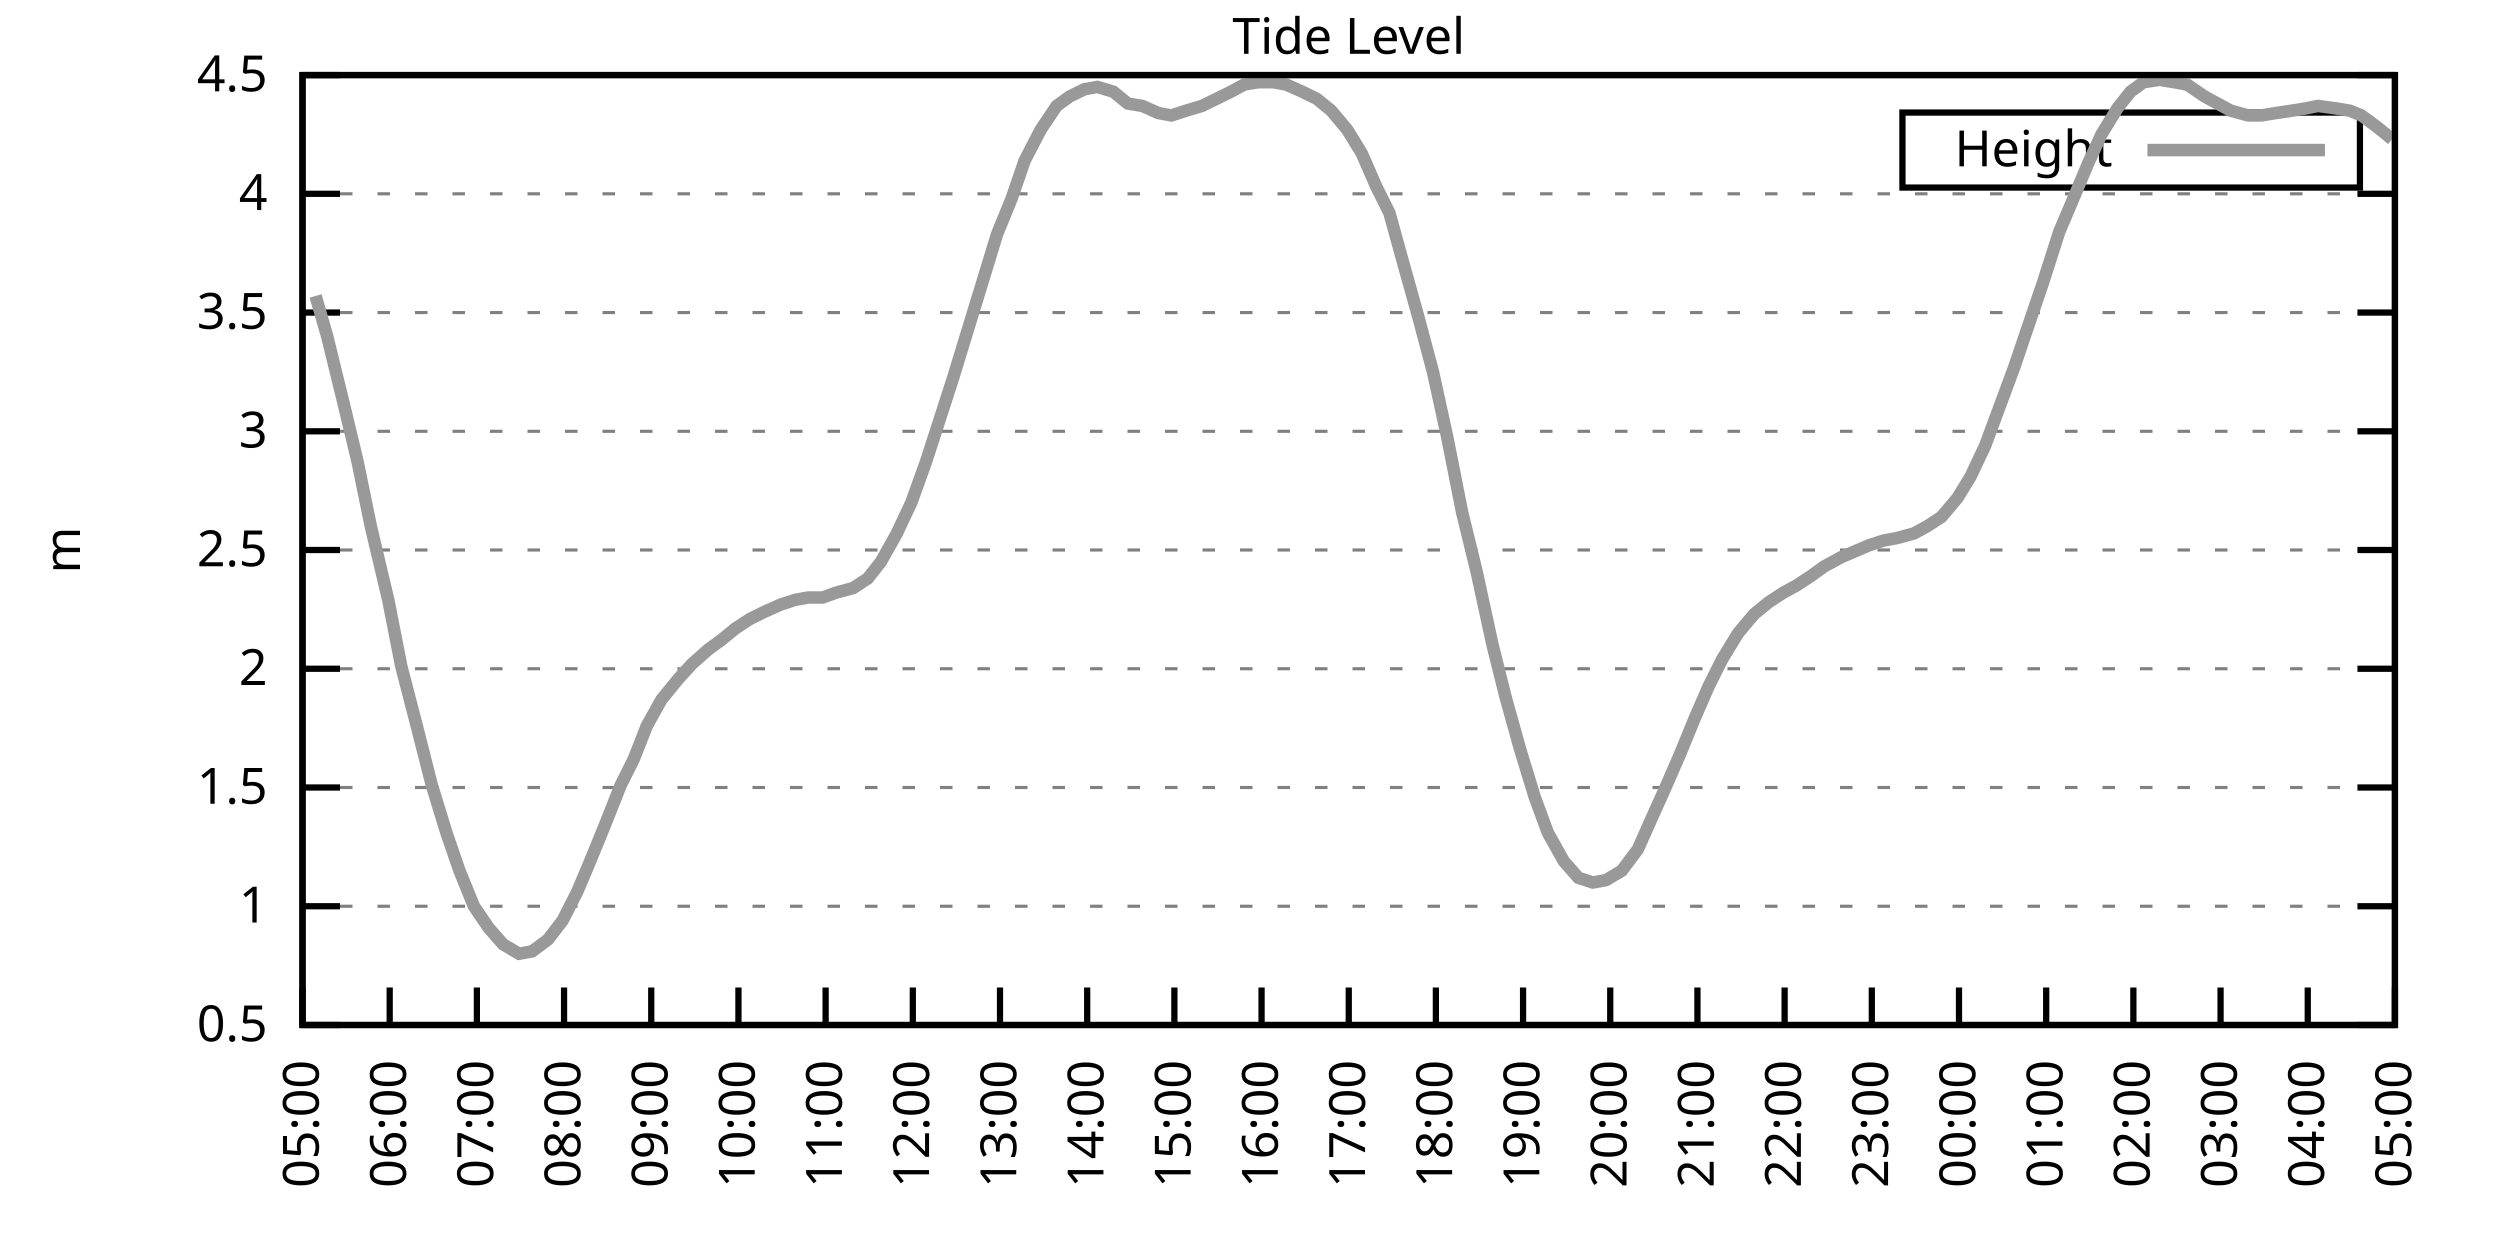
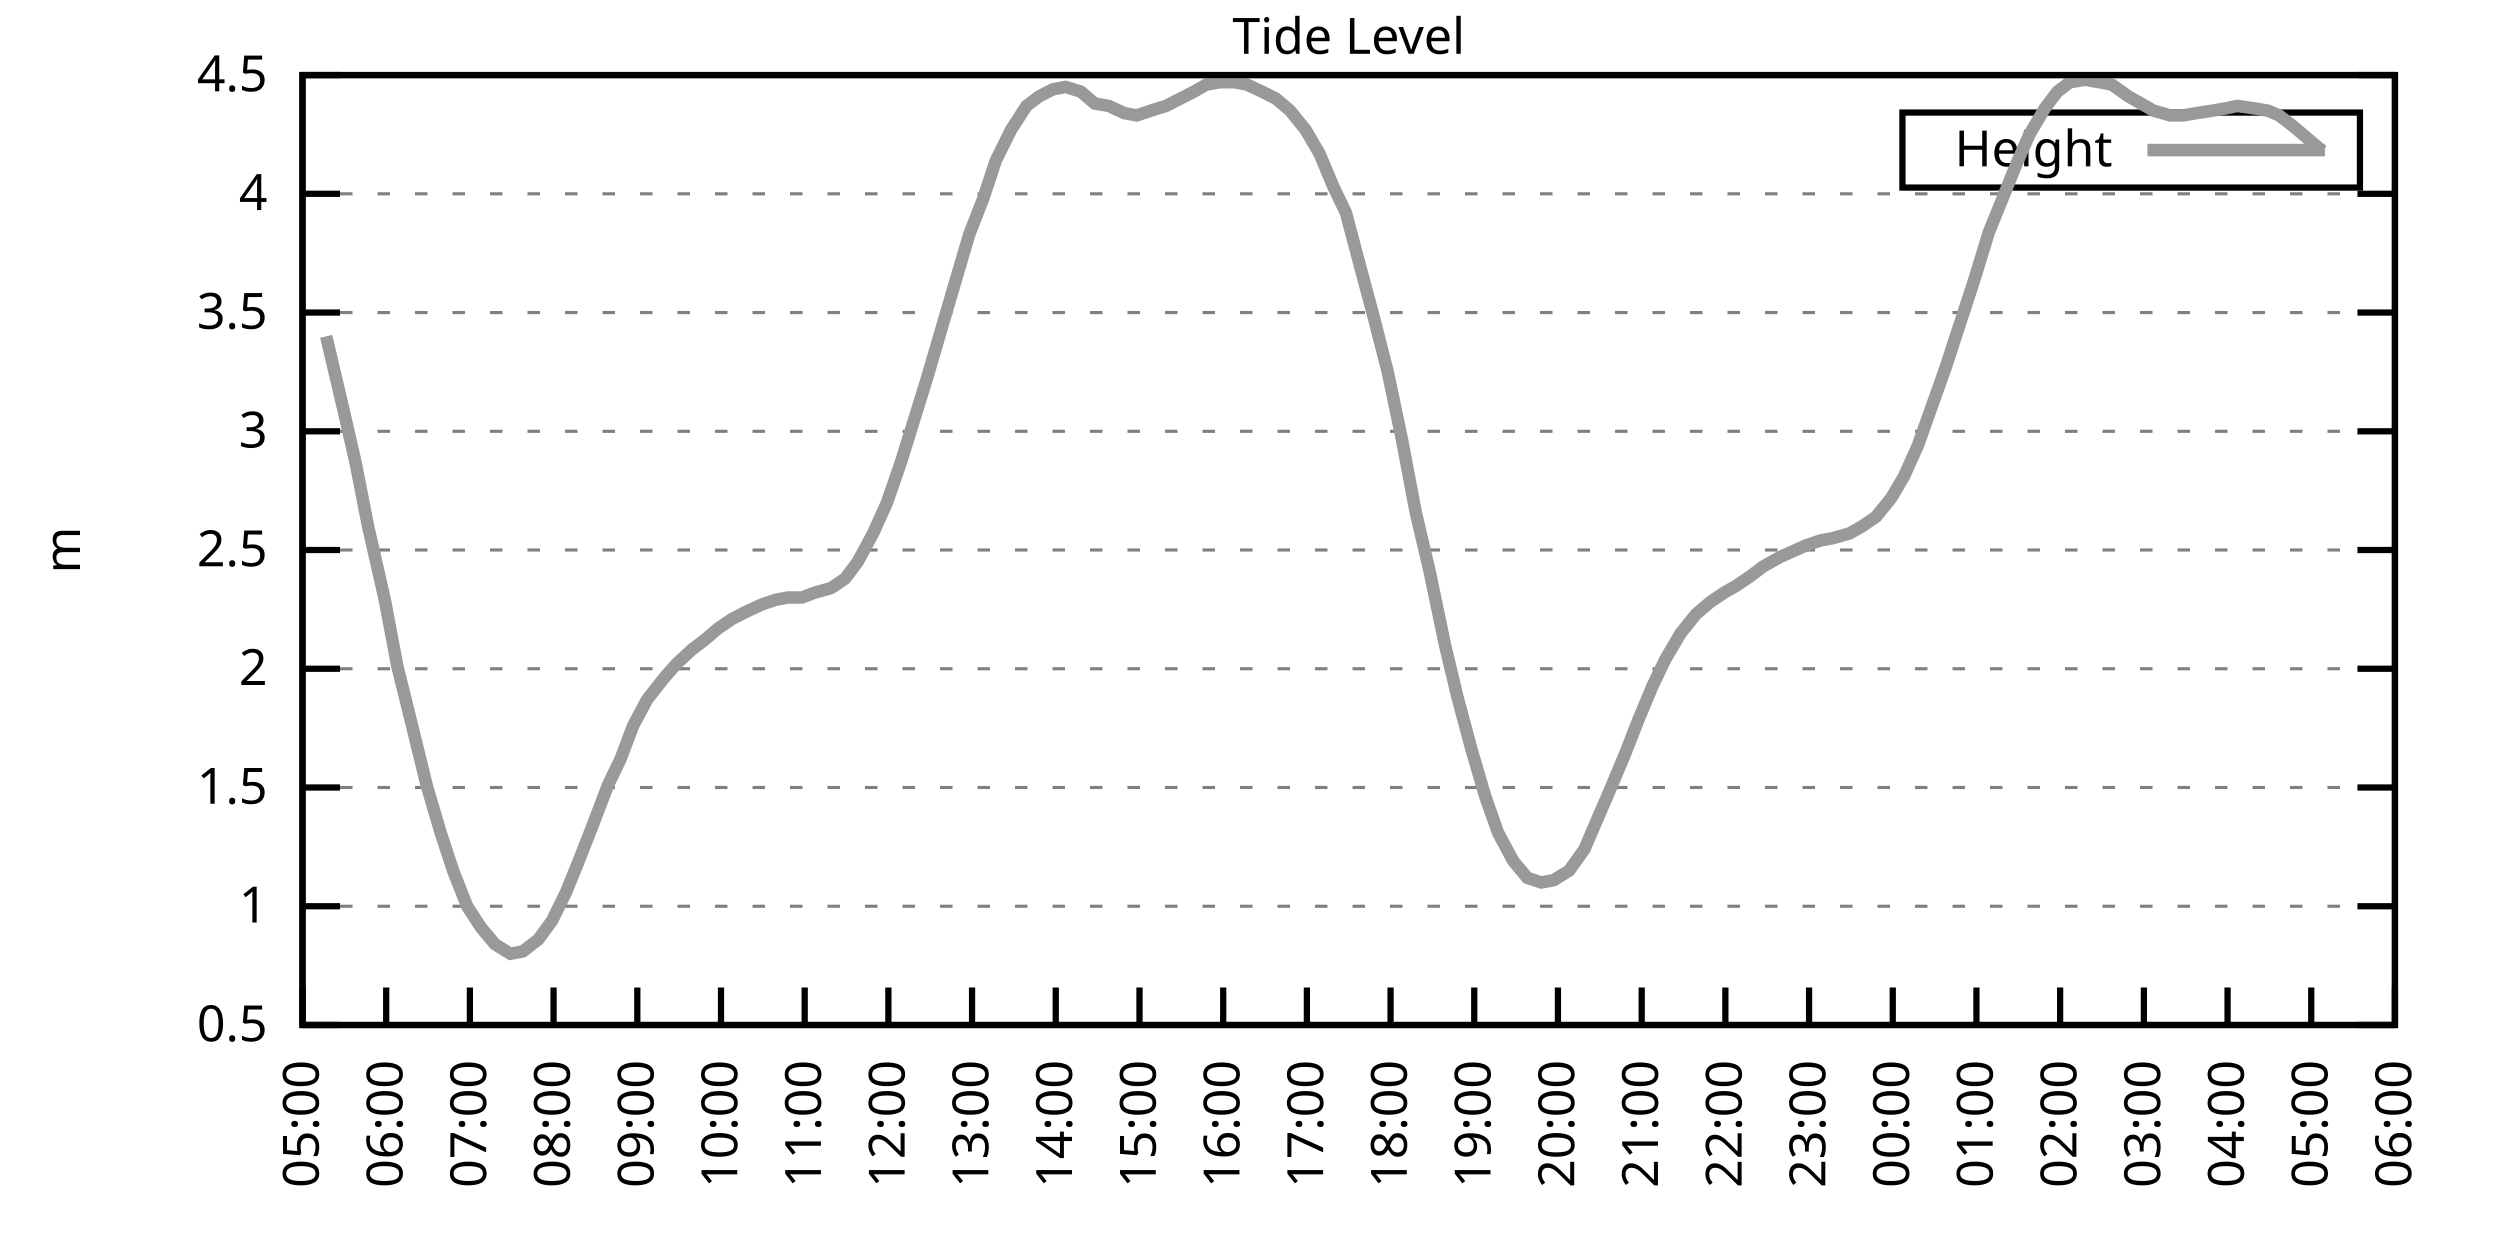
<svg xmlns="http://www.w3.org/2000/svg" xmlns:xlink="http://www.w3.org/1999/xlink" width="400" height="200" viewBox="0 0 400 200">
  <g id="gnuplot_canvas">
    <rect x="0" y="0" width="400" height="200" fill="none" />
    <defs>
      <circle id="gpDot" r="0.5" stroke-width="0.5" stroke="currentColor" />
      <path id="gpPt0" stroke-width="0.333" stroke="currentColor" d="M-1,0 h2 M0,-1 v2" />
      <path id="gpPt1" stroke-width="0.333" stroke="currentColor" d="M-1,-1 L1,1 M1,-1 L-1,1" />
      <path id="gpPt2" stroke-width="0.333" stroke="currentColor" d="M-1,0 L1,0 M0,-1 L0,1 M-1,-1 L1,1 M-1,1 L1,-1" />
      <rect id="gpPt3" stroke-width="0.333" stroke="currentColor" x="-1" y="-1" width="2" height="2" />
      <rect id="gpPt4" stroke-width="0.333" stroke="currentColor" fill="currentColor" x="-1" y="-1" width="2" height="2" />
      <circle id="gpPt5" stroke-width="0.333" stroke="currentColor" cx="0" cy="0" r="1" />
      <use xlink:href="#gpPt5" id="gpPt6" fill="currentColor" stroke="none" />
      <path id="gpPt7" stroke-width="0.333" stroke="currentColor" d="M0,-1.33 L-1.33,0.67 L1.33,0.67 z" />
      <use xlink:href="#gpPt7" id="gpPt8" fill="currentColor" stroke="none" />
      <use xlink:href="#gpPt7" id="gpPt9" stroke="currentColor" transform="rotate(180)" />
      <use xlink:href="#gpPt9" id="gpPt10" fill="currentColor" stroke="none" />
      <use xlink:href="#gpPt3" id="gpPt11" stroke="currentColor" transform="rotate(45)" />
      <use xlink:href="#gpPt11" id="gpPt12" fill="currentColor" stroke="none" />
      <path id="gpPt13" stroke-width="0.333" stroke="currentColor" d="M0,1.330 L1.265,0.411 L0.782,-1.067 L-0.782,-1.076 L-1.265,0.411 z" />
      <use xlink:href="#gpPt13" id="gpPt14" fill="currentColor" stroke="none" />
      <filter id="textbox" filterUnits="objectBoundingBox" x="0" y="0" height="1" width="1">
        <feFlood flood-color="white" flood-opacity="1" result="bgnd" />
        <feComposite in="SourceGraphic" in2="bgnd" operator="atop" />
      </filter>
      <filter id="greybox" filterUnits="objectBoundingBox" x="0" y="0" height="1" width="1">
        <feFlood flood-color="lightgrey" flood-opacity="1" result="grey" />
        <feComposite in="SourceGraphic" in2="grey" operator="atop" />
      </filter>
    </defs>
    <g fill="none" color="white" stroke="currentColor" stroke-width="1.00" stroke-linecap="butt" stroke-linejoin="miter">
</g>
    <g fill="none" color="black" stroke="currentColor" stroke-width="1.00" stroke-linecap="butt" stroke-linejoin="miter">
      <g stroke="none" shape-rendering="crispEdges">
        <polygon fill="rgb(255, 255, 255)" points="48.40,164.00 383.18,164.00 383.18,12.02 48.40,12.02 " />
      </g>
    </g>
    <g fill="none" color="black" stroke="currentColor" stroke-width="1.00" stroke-linecap="butt" stroke-linejoin="miter">
</g>
    <g fill="none" color="black" stroke="black" stroke-width="0.50" stroke-linecap="butt" stroke-linejoin="miter">
</g>
    <g fill="none" color="gray" stroke="currentColor" stroke-width="0.50" stroke-linecap="butt" stroke-linejoin="miter">
      <path stroke="gray" stroke-dasharray="2,4" class="gridline" d="M48.40,164.00 L383.19,164.00  " />
    </g>
    <g fill="none" color="gray" stroke="gray" stroke-width="1.00" stroke-linecap="butt" stroke-linejoin="miter">
</g>
    <g fill="none" color="black" stroke="currentColor" stroke-width="1.00" stroke-linecap="butt" stroke-linejoin="miter">
      <path stroke="black" d="M48.40,164.00 L54.40,164.00 M383.19,164.00 L377.19,164.00  " />
      <g transform="translate(42.80,166.60)" stroke="none" fill="black" font-family="Sans" font-size="8.00" text-anchor="end">
        <text>
          <tspan font-family="Sans"> 0.5</tspan>
        </text>
      </g>
    </g>
    <g fill="none" color="black" stroke="currentColor" stroke-width="1.00" stroke-linecap="butt" stroke-linejoin="miter">
</g>
    <g fill="none" color="black" stroke="black" stroke-width="0.50" stroke-linecap="butt" stroke-linejoin="miter">
</g>
    <g fill="none" color="gray" stroke="currentColor" stroke-width="0.50" stroke-linecap="butt" stroke-linejoin="miter">
      <path stroke="gray" stroke-dasharray="2,4" class="gridline" d="M48.40,145.00 L383.19,145.00  " />
    </g>
    <g fill="none" color="gray" stroke="gray" stroke-width="1.00" stroke-linecap="butt" stroke-linejoin="miter">
</g>
    <g fill="none" color="black" stroke="currentColor" stroke-width="1.00" stroke-linecap="butt" stroke-linejoin="miter">
      <path stroke="black" d="M48.40,145.00 L54.40,145.00 M383.19,145.00 L377.19,145.00  " />
      <g transform="translate(42.80,147.60)" stroke="none" fill="black" font-family="Sans" font-size="8.00" text-anchor="end">
        <text>
          <tspan font-family="Sans"> 1</tspan>
        </text>
      </g>
    </g>
    <g fill="none" color="black" stroke="currentColor" stroke-width="1.00" stroke-linecap="butt" stroke-linejoin="miter">
</g>
    <g fill="none" color="black" stroke="black" stroke-width="0.50" stroke-linecap="butt" stroke-linejoin="miter">
</g>
    <g fill="none" color="gray" stroke="currentColor" stroke-width="0.50" stroke-linecap="butt" stroke-linejoin="miter">
      <path stroke="gray" stroke-dasharray="2,4" class="gridline" d="M48.40,126.00 L383.19,126.00  " />
    </g>
    <g fill="none" color="gray" stroke="gray" stroke-width="1.00" stroke-linecap="butt" stroke-linejoin="miter">
</g>
    <g fill="none" color="black" stroke="currentColor" stroke-width="1.00" stroke-linecap="butt" stroke-linejoin="miter">
      <path stroke="black" d="M48.40,126.00 L54.40,126.00 M383.19,126.00 L377.19,126.00  " />
      <g transform="translate(42.80,128.60)" stroke="none" fill="black" font-family="Sans" font-size="8.00" text-anchor="end">
        <text>
          <tspan font-family="Sans"> 1.5</tspan>
        </text>
      </g>
    </g>
    <g fill="none" color="black" stroke="currentColor" stroke-width="1.00" stroke-linecap="butt" stroke-linejoin="miter">
</g>
    <g fill="none" color="black" stroke="black" stroke-width="0.50" stroke-linecap="butt" stroke-linejoin="miter">
</g>
    <g fill="none" color="gray" stroke="currentColor" stroke-width="0.50" stroke-linecap="butt" stroke-linejoin="miter">
      <path stroke="gray" stroke-dasharray="2,4" class="gridline" d="M48.40,107.00 L383.19,107.00  " />
    </g>
    <g fill="none" color="gray" stroke="gray" stroke-width="1.00" stroke-linecap="butt" stroke-linejoin="miter">
</g>
    <g fill="none" color="black" stroke="currentColor" stroke-width="1.00" stroke-linecap="butt" stroke-linejoin="miter">
      <path stroke="black" d="M48.40,107.00 L54.40,107.00 M383.19,107.00 L377.19,107.00  " />
      <g transform="translate(42.80,109.60)" stroke="none" fill="black" font-family="Sans" font-size="8.00" text-anchor="end">
        <text>
          <tspan font-family="Sans"> 2</tspan>
        </text>
      </g>
    </g>
    <g fill="none" color="black" stroke="currentColor" stroke-width="1.00" stroke-linecap="butt" stroke-linejoin="miter">
</g>
    <g fill="none" color="black" stroke="black" stroke-width="0.50" stroke-linecap="butt" stroke-linejoin="miter">
</g>
    <g fill="none" color="gray" stroke="currentColor" stroke-width="0.50" stroke-linecap="butt" stroke-linejoin="miter">
      <path stroke="gray" stroke-dasharray="2,4" class="gridline" d="M48.40,88.00 L383.19,88.00  " />
    </g>
    <g fill="none" color="gray" stroke="gray" stroke-width="1.00" stroke-linecap="butt" stroke-linejoin="miter">
</g>
    <g fill="none" color="black" stroke="currentColor" stroke-width="1.00" stroke-linecap="butt" stroke-linejoin="miter">
      <path stroke="black" d="M48.40,88.00 L54.40,88.00 M383.19,88.00 L377.19,88.00  " />
      <g transform="translate(42.80,90.60)" stroke="none" fill="black" font-family="Sans" font-size="8.00" text-anchor="end">
        <text>
          <tspan font-family="Sans"> 2.5</tspan>
        </text>
      </g>
    </g>
    <g fill="none" color="black" stroke="currentColor" stroke-width="1.00" stroke-linecap="butt" stroke-linejoin="miter">
</g>
    <g fill="none" color="black" stroke="black" stroke-width="0.50" stroke-linecap="butt" stroke-linejoin="miter">
</g>
    <g fill="none" color="gray" stroke="currentColor" stroke-width="0.50" stroke-linecap="butt" stroke-linejoin="miter">
      <path stroke="gray" stroke-dasharray="2,4" class="gridline" d="M48.40,69.01 L383.19,69.01  " />
    </g>
    <g fill="none" color="gray" stroke="gray" stroke-width="1.00" stroke-linecap="butt" stroke-linejoin="miter">
</g>
    <g fill="none" color="black" stroke="currentColor" stroke-width="1.00" stroke-linecap="butt" stroke-linejoin="miter">
      <path stroke="black" d="M48.40,69.01 L54.40,69.01 M383.19,69.01 L377.19,69.01  " />
      <g transform="translate(42.80,71.61)" stroke="none" fill="black" font-family="Sans" font-size="8.00" text-anchor="end">
        <text>
          <tspan font-family="Sans"> 3</tspan>
        </text>
      </g>
    </g>
    <g fill="none" color="black" stroke="currentColor" stroke-width="1.00" stroke-linecap="butt" stroke-linejoin="miter">
</g>
    <g fill="none" color="black" stroke="black" stroke-width="0.50" stroke-linecap="butt" stroke-linejoin="miter">
</g>
    <g fill="none" color="gray" stroke="currentColor" stroke-width="0.50" stroke-linecap="butt" stroke-linejoin="miter">
      <path stroke="gray" stroke-dasharray="2,4" class="gridline" d="M48.40,50.01 L383.19,50.01  " />
    </g>
    <g fill="none" color="gray" stroke="gray" stroke-width="1.00" stroke-linecap="butt" stroke-linejoin="miter">
</g>
    <g fill="none" color="black" stroke="currentColor" stroke-width="1.00" stroke-linecap="butt" stroke-linejoin="miter">
      <path stroke="black" d="M48.40,50.01 L54.40,50.01 M383.19,50.01 L377.19,50.01  " />
      <g transform="translate(42.80,52.61)" stroke="none" fill="black" font-family="Sans" font-size="8.00" text-anchor="end">
        <text>
          <tspan font-family="Sans"> 3.5</tspan>
        </text>
      </g>
    </g>
    <g fill="none" color="black" stroke="currentColor" stroke-width="1.00" stroke-linecap="butt" stroke-linejoin="miter">
</g>
    <g fill="none" color="black" stroke="black" stroke-width="0.50" stroke-linecap="butt" stroke-linejoin="miter">
</g>
    <g fill="none" color="gray" stroke="currentColor" stroke-width="0.50" stroke-linecap="butt" stroke-linejoin="miter">
      <path stroke="gray" stroke-dasharray="2,4" class="gridline" d="M48.40,31.01 L383.19,31.01  " />
    </g>
    <g fill="none" color="gray" stroke="gray" stroke-width="1.00" stroke-linecap="butt" stroke-linejoin="miter">
</g>
    <g fill="none" color="black" stroke="currentColor" stroke-width="1.00" stroke-linecap="butt" stroke-linejoin="miter">
      <path stroke="black" d="M48.40,31.01 L54.40,31.01 M383.19,31.01 L377.19,31.01  " />
      <g transform="translate(42.80,33.61)" stroke="none" fill="black" font-family="Sans" font-size="8.00" text-anchor="end">
        <text>
          <tspan font-family="Sans"> 4</tspan>
        </text>
      </g>
    </g>
    <g fill="none" color="black" stroke="currentColor" stroke-width="1.00" stroke-linecap="butt" stroke-linejoin="miter">
</g>
    <g fill="none" color="black" stroke="black" stroke-width="0.50" stroke-linecap="butt" stroke-linejoin="miter">
</g>
    <g fill="none" color="gray" stroke="currentColor" stroke-width="0.50" stroke-linecap="butt" stroke-linejoin="miter">
      <path stroke="gray" stroke-dasharray="2,4" class="gridline" d="M48.40,12.01 L383.19,12.01  " />
    </g>
    <g fill="none" color="gray" stroke="gray" stroke-width="1.00" stroke-linecap="butt" stroke-linejoin="miter">
</g>
    <g fill="none" color="black" stroke="currentColor" stroke-width="1.00" stroke-linecap="butt" stroke-linejoin="miter">
      <path stroke="black" d="M48.40,12.01 L54.40,12.01 M383.19,12.01 L377.19,12.01  " />
      <g transform="translate(42.80,14.61)" stroke="none" fill="black" font-family="Sans" font-size="8.00" text-anchor="end">
        <text>
          <tspan font-family="Sans"> 4.5</tspan>
        </text>
      </g>
    </g>
    <g fill="none" color="black" stroke="currentColor" stroke-width="1.00" stroke-linecap="butt" stroke-linejoin="miter">
      <path stroke="black" d="M48.40,164.00 L48.40,158.00  " />
      <g transform="translate(51.00,169.60) rotate(270.00)" stroke="none" fill="black" font-family="Sans" font-size="8.00" text-anchor="end">
        <text>
          <tspan font-family="Sans">05:00</tspan>
        </text>
      </g>
    </g>
    <g fill="none" color="black" stroke="currentColor" stroke-width="1.00" stroke-linecap="butt" stroke-linejoin="miter">
-       <path stroke="black" d="M62.35,164.00 L62.35,158.00  " />
-       <g transform="translate(64.95,169.60) rotate(270.00)" stroke="none" fill="black" font-family="Sans" font-size="8.00" text-anchor="end">
+       <path stroke="black" d="M61.79,164.00 L61.79,158.00  " />
+       <g transform="translate(64.39,169.60) rotate(270.00)" stroke="none" fill="black" font-family="Sans" font-size="8.00" text-anchor="end">
        <text>
          <tspan font-family="Sans">06:00</tspan>
        </text>
      </g>
    </g>
    <g fill="none" color="black" stroke="currentColor" stroke-width="1.00" stroke-linecap="butt" stroke-linejoin="miter">
-       <path stroke="black" d="M76.30,164.00 L76.30,158.00  " />
-       <g transform="translate(78.90,169.60) rotate(270.00)" stroke="none" fill="black" font-family="Sans" font-size="8.00" text-anchor="end">
+       <path stroke="black" d="M75.18,164.00 L75.18,158.00  " />
+       <g transform="translate(77.78,169.60) rotate(270.00)" stroke="none" fill="black" font-family="Sans" font-size="8.00" text-anchor="end">
        <text>
          <tspan font-family="Sans">07:00</tspan>
        </text>
      </g>
    </g>
    <g fill="none" color="black" stroke="currentColor" stroke-width="1.00" stroke-linecap="butt" stroke-linejoin="miter">
-       <path stroke="black" d="M90.25,164.00 L90.25,158.00  " />
-       <g transform="translate(92.85,169.60) rotate(270.00)" stroke="none" fill="black" font-family="Sans" font-size="8.00" text-anchor="end">
+       <path stroke="black" d="M88.57,164.00 L88.57,158.00  " />
+       <g transform="translate(91.17,169.60) rotate(270.00)" stroke="none" fill="black" font-family="Sans" font-size="8.00" text-anchor="end">
        <text>
          <tspan font-family="Sans">08:00</tspan>
        </text>
      </g>
    </g>
    <g fill="none" color="black" stroke="currentColor" stroke-width="1.00" stroke-linecap="butt" stroke-linejoin="miter">
-       <path stroke="black" d="M104.20,164.00 L104.20,158.00  " />
-       <g transform="translate(106.80,169.60) rotate(270.00)" stroke="none" fill="black" font-family="Sans" font-size="8.00" text-anchor="end">
+       <path stroke="black" d="M101.97,164.00 L101.97,158.00  " />
+       <g transform="translate(104.57,169.60) rotate(270.00)" stroke="none" fill="black" font-family="Sans" font-size="8.00" text-anchor="end">
        <text>
          <tspan font-family="Sans">09:00</tspan>
        </text>
      </g>
    </g>
    <g fill="none" color="black" stroke="currentColor" stroke-width="1.00" stroke-linecap="butt" stroke-linejoin="miter">
-       <path stroke="black" d="M118.15,164.00 L118.15,158.00  " />
-       <g transform="translate(120.75,169.60) rotate(270.00)" stroke="none" fill="black" font-family="Sans" font-size="8.00" text-anchor="end">
+       <path stroke="black" d="M115.36,164.00 L115.36,158.00  " />
+       <g transform="translate(117.96,169.60) rotate(270.00)" stroke="none" fill="black" font-family="Sans" font-size="8.00" text-anchor="end">
        <text>
          <tspan font-family="Sans">10:00</tspan>
        </text>
      </g>
    </g>
    <g fill="none" color="black" stroke="currentColor" stroke-width="1.00" stroke-linecap="butt" stroke-linejoin="miter">
-       <path stroke="black" d="M132.10,164.00 L132.10,158.00  " />
-       <g transform="translate(134.70,169.60) rotate(270.00)" stroke="none" fill="black" font-family="Sans" font-size="8.00" text-anchor="end">
+       <path stroke="black" d="M128.75,164.00 L128.75,158.00  " />
+       <g transform="translate(131.35,169.60) rotate(270.00)" stroke="none" fill="black" font-family="Sans" font-size="8.00" text-anchor="end">
        <text>
          <tspan font-family="Sans">11:00</tspan>
        </text>
      </g>
    </g>
    <g fill="none" color="black" stroke="currentColor" stroke-width="1.00" stroke-linecap="butt" stroke-linejoin="miter">
-       <path stroke="black" d="M146.05,164.00 L146.05,158.00  " />
-       <g transform="translate(148.65,169.60) rotate(270.00)" stroke="none" fill="black" font-family="Sans" font-size="8.00" text-anchor="end">
+       <path stroke="black" d="M142.14,164.00 L142.14,158.00  " />
+       <g transform="translate(144.74,169.60) rotate(270.00)" stroke="none" fill="black" font-family="Sans" font-size="8.00" text-anchor="end">
        <text>
          <tspan font-family="Sans">12:00</tspan>
        </text>
      </g>
    </g>
    <g fill="none" color="black" stroke="currentColor" stroke-width="1.00" stroke-linecap="butt" stroke-linejoin="miter">
-       <path stroke="black" d="M160.00,164.00 L160.00,158.00  " />
-       <g transform="translate(162.60,169.60) rotate(270.00)" stroke="none" fill="black" font-family="Sans" font-size="8.00" text-anchor="end">
+       <path stroke="black" d="M155.53,164.00 L155.53,158.00  " />
+       <g transform="translate(158.13,169.60) rotate(270.00)" stroke="none" fill="black" font-family="Sans" font-size="8.00" text-anchor="end">
        <text>
          <tspan font-family="Sans">13:00</tspan>
        </text>
      </g>
    </g>
    <g fill="none" color="black" stroke="currentColor" stroke-width="1.00" stroke-linecap="butt" stroke-linejoin="miter">
-       <path stroke="black" d="M173.95,164.00 L173.95,158.00  " />
-       <g transform="translate(176.55,169.60) rotate(270.00)" stroke="none" fill="black" font-family="Sans" font-size="8.00" text-anchor="end">
+       <path stroke="black" d="M168.92,164.00 L168.92,158.00  " />
+       <g transform="translate(171.52,169.60) rotate(270.00)" stroke="none" fill="black" font-family="Sans" font-size="8.00" text-anchor="end">
        <text>
          <tspan font-family="Sans">14:00</tspan>
        </text>
      </g>
    </g>
    <g fill="none" color="black" stroke="currentColor" stroke-width="1.00" stroke-linecap="butt" stroke-linejoin="miter">
-       <path stroke="black" d="M187.90,164.00 L187.90,158.00  " />
-       <g transform="translate(190.50,169.60) rotate(270.00)" stroke="none" fill="black" font-family="Sans" font-size="8.00" text-anchor="end">
+       <path stroke="black" d="M182.32,164.00 L182.32,158.00  " />
+       <g transform="translate(184.92,169.60) rotate(270.00)" stroke="none" fill="black" font-family="Sans" font-size="8.00" text-anchor="end">
        <text>
          <tspan font-family="Sans">15:00</tspan>
        </text>
      </g>
    </g>
    <g fill="none" color="black" stroke="currentColor" stroke-width="1.00" stroke-linecap="butt" stroke-linejoin="miter">
-       <path stroke="black" d="M201.85,164.00 L201.85,158.00  " />
-       <g transform="translate(204.45,169.60) rotate(270.00)" stroke="none" fill="black" font-family="Sans" font-size="8.00" text-anchor="end">
+       <path stroke="black" d="M195.71,164.00 L195.71,158.00  " />
+       <g transform="translate(198.31,169.60) rotate(270.00)" stroke="none" fill="black" font-family="Sans" font-size="8.00" text-anchor="end">
        <text>
          <tspan font-family="Sans">16:00</tspan>
        </text>
      </g>
    </g>
    <g fill="none" color="black" stroke="currentColor" stroke-width="1.00" stroke-linecap="butt" stroke-linejoin="miter">
-       <path stroke="black" d="M215.80,164.00 L215.80,158.00  " />
-       <g transform="translate(218.40,169.60) rotate(270.00)" stroke="none" fill="black" font-family="Sans" font-size="8.00" text-anchor="end">
+       <path stroke="black" d="M209.10,164.00 L209.10,158.00  " />
+       <g transform="translate(211.70,169.60) rotate(270.00)" stroke="none" fill="black" font-family="Sans" font-size="8.00" text-anchor="end">
        <text>
          <tspan font-family="Sans">17:00</tspan>
        </text>
      </g>
    </g>
    <g fill="none" color="black" stroke="currentColor" stroke-width="1.00" stroke-linecap="butt" stroke-linejoin="miter">
-       <path stroke="black" d="M229.74,164.00 L229.74,158.00  " />
-       <g transform="translate(232.34,169.60) rotate(270.00)" stroke="none" fill="black" font-family="Sans" font-size="8.00" text-anchor="end">
+       <path stroke="black" d="M222.49,164.00 L222.49,158.00  " />
+       <g transform="translate(225.09,169.60) rotate(270.00)" stroke="none" fill="black" font-family="Sans" font-size="8.00" text-anchor="end">
        <text>
          <tspan font-family="Sans">18:00</tspan>
        </text>
      </g>
    </g>
    <g fill="none" color="black" stroke="currentColor" stroke-width="1.00" stroke-linecap="butt" stroke-linejoin="miter">
-       <path stroke="black" d="M243.69,164.00 L243.69,158.00  " />
-       <g transform="translate(246.29,169.60) rotate(270.00)" stroke="none" fill="black" font-family="Sans" font-size="8.00" text-anchor="end">
+       <path stroke="black" d="M235.88,164.00 L235.88,158.00  " />
+       <g transform="translate(238.48,169.60) rotate(270.00)" stroke="none" fill="black" font-family="Sans" font-size="8.00" text-anchor="end">
        <text>
          <tspan font-family="Sans">19:00</tspan>
        </text>
      </g>
    </g>
    <g fill="none" color="black" stroke="currentColor" stroke-width="1.00" stroke-linecap="butt" stroke-linejoin="miter">
-       <path stroke="black" d="M257.64,164.00 L257.64,158.00  " />
-       <g transform="translate(260.24,169.60) rotate(270.00)" stroke="none" fill="black" font-family="Sans" font-size="8.00" text-anchor="end">
+       <path stroke="black" d="M249.27,164.00 L249.27,158.00  " />
+       <g transform="translate(251.87,169.60) rotate(270.00)" stroke="none" fill="black" font-family="Sans" font-size="8.00" text-anchor="end">
        <text>
          <tspan font-family="Sans">20:00</tspan>
        </text>
      </g>
    </g>
    <g fill="none" color="black" stroke="currentColor" stroke-width="1.00" stroke-linecap="butt" stroke-linejoin="miter">
-       <path stroke="black" d="M271.59,164.00 L271.59,158.00  " />
-       <g transform="translate(274.19,169.60) rotate(270.00)" stroke="none" fill="black" font-family="Sans" font-size="8.00" text-anchor="end">
+       <path stroke="black" d="M262.67,164.00 L262.67,158.00  " />
+       <g transform="translate(265.27,169.60) rotate(270.00)" stroke="none" fill="black" font-family="Sans" font-size="8.00" text-anchor="end">
        <text>
          <tspan font-family="Sans">21:00</tspan>
        </text>
      </g>
    </g>
    <g fill="none" color="black" stroke="currentColor" stroke-width="1.00" stroke-linecap="butt" stroke-linejoin="miter">
-       <path stroke="black" d="M285.54,164.00 L285.54,158.00  " />
-       <g transform="translate(288.14,169.60) rotate(270.00)" stroke="none" fill="black" font-family="Sans" font-size="8.00" text-anchor="end">
+       <path stroke="black" d="M276.06,164.00 L276.06,158.00  " />
+       <g transform="translate(278.66,169.60) rotate(270.00)" stroke="none" fill="black" font-family="Sans" font-size="8.00" text-anchor="end">
        <text>
          <tspan font-family="Sans">22:00</tspan>
        </text>
      </g>
    </g>
    <g fill="none" color="black" stroke="currentColor" stroke-width="1.00" stroke-linecap="butt" stroke-linejoin="miter">
-       <path stroke="black" d="M299.49,164.00 L299.49,158.00  " />
-       <g transform="translate(302.09,169.60) rotate(270.00)" stroke="none" fill="black" font-family="Sans" font-size="8.00" text-anchor="end">
+       <path stroke="black" d="M289.45,164.00 L289.45,158.00  " />
+       <g transform="translate(292.05,169.60) rotate(270.00)" stroke="none" fill="black" font-family="Sans" font-size="8.00" text-anchor="end">
        <text>
          <tspan font-family="Sans">23:00</tspan>
        </text>
      </g>
    </g>
    <g fill="none" color="black" stroke="currentColor" stroke-width="1.00" stroke-linecap="butt" stroke-linejoin="miter">
-       <path stroke="black" d="M313.44,164.00 L313.44,158.00  " />
-       <g transform="translate(316.04,169.60) rotate(270.00)" stroke="none" fill="black" font-family="Sans" font-size="8.00" text-anchor="end">
+       <path stroke="black" d="M302.84,164.00 L302.84,158.00  " />
+       <g transform="translate(305.44,169.60) rotate(270.00)" stroke="none" fill="black" font-family="Sans" font-size="8.00" text-anchor="end">
        <text>
          <tspan font-family="Sans">00:00</tspan>
        </text>
      </g>
    </g>
    <g fill="none" color="black" stroke="currentColor" stroke-width="1.00" stroke-linecap="butt" stroke-linejoin="miter">
-       <path stroke="black" d="M327.39,164.00 L327.39,158.00  " />
-       <g transform="translate(329.99,169.60) rotate(270.00)" stroke="none" fill="black" font-family="Sans" font-size="8.00" text-anchor="end">
+       <path stroke="black" d="M316.23,164.00 L316.23,158.00  " />
+       <g transform="translate(318.83,169.60) rotate(270.00)" stroke="none" fill="black" font-family="Sans" font-size="8.00" text-anchor="end">
        <text>
          <tspan font-family="Sans">01:00</tspan>
        </text>
      </g>
    </g>
    <g fill="none" color="black" stroke="currentColor" stroke-width="1.00" stroke-linecap="butt" stroke-linejoin="miter">
-       <path stroke="black" d="M341.34,164.00 L341.34,158.00  " />
-       <g transform="translate(343.94,169.60) rotate(270.00)" stroke="none" fill="black" font-family="Sans" font-size="8.00" text-anchor="end">
+       <path stroke="black" d="M329.62,164.00 L329.62,158.00  " />
+       <g transform="translate(332.22,169.60) rotate(270.00)" stroke="none" fill="black" font-family="Sans" font-size="8.00" text-anchor="end">
        <text>
          <tspan font-family="Sans">02:00</tspan>
        </text>
      </g>
    </g>
    <g fill="none" color="black" stroke="currentColor" stroke-width="1.00" stroke-linecap="butt" stroke-linejoin="miter">
-       <path stroke="black" d="M355.29,164.00 L355.29,158.00  " />
-       <g transform="translate(357.89,169.60) rotate(270.00)" stroke="none" fill="black" font-family="Sans" font-size="8.00" text-anchor="end">
+       <path stroke="black" d="M343.02,164.00 L343.02,158.00  " />
+       <g transform="translate(345.62,169.60) rotate(270.00)" stroke="none" fill="black" font-family="Sans" font-size="8.00" text-anchor="end">
        <text>
          <tspan font-family="Sans">03:00</tspan>
        </text>
      </g>
    </g>
    <g fill="none" color="black" stroke="currentColor" stroke-width="1.00" stroke-linecap="butt" stroke-linejoin="miter">
-       <path stroke="black" d="M369.24,164.00 L369.24,158.00  " />
-       <g transform="translate(371.84,169.60) rotate(270.00)" stroke="none" fill="black" font-family="Sans" font-size="8.00" text-anchor="end">
+       <path stroke="black" d="M356.41,164.00 L356.41,158.00  " />
+       <g transform="translate(359.01,169.60) rotate(270.00)" stroke="none" fill="black" font-family="Sans" font-size="8.00" text-anchor="end">
        <text>
          <tspan font-family="Sans">04:00</tspan>
+         </text>
+       </g>
+     </g>
+     <g fill="none" color="black" stroke="currentColor" stroke-width="1.00" stroke-linecap="butt" stroke-linejoin="miter">
+       <path stroke="black" d="M369.80,164.00 L369.80,158.00  " />
+       <g transform="translate(372.40,169.60) rotate(270.00)" stroke="none" fill="black" font-family="Sans" font-size="8.00" text-anchor="end">
+         <text>
+           <tspan font-family="Sans">05:00</tspan>
        </text>
      </g>
    </g>
    <g fill="none" color="black" stroke="currentColor" stroke-width="1.00" stroke-linecap="butt" stroke-linejoin="miter">
      <path stroke="black" d="M383.19,164.00 L383.19,158.00  " />
      <g transform="translate(385.79,169.60) rotate(270.00)" stroke="none" fill="black" font-family="Sans" font-size="8.00" text-anchor="end">
        <text>
-           <tspan font-family="Sans">05:00</tspan>
+           <tspan font-family="Sans">06:00</tspan>
        </text>
      </g>
    </g>
    <g fill="none" color="black" stroke="currentColor" stroke-width="1.00" stroke-linecap="butt" stroke-linejoin="miter">
</g>
    <g fill="none" color="black" stroke="currentColor" stroke-width="1.00" stroke-linecap="butt" stroke-linejoin="miter">
      <path stroke="black" d="M48.40,12.01 L48.40,164.00 L383.19,164.00 L383.19,12.01 L48.40,12.01 Z  " />
    </g>
    <g fill="none" color="black" stroke="currentColor" stroke-width="1.00" stroke-linecap="butt" stroke-linejoin="miter">
</g>
    <g fill="none" color="black" stroke="currentColor" stroke-width="1.00" stroke-linecap="butt" stroke-linejoin="miter">
      <path stroke="black" d="M304.39,30.01 L304.39,18.01 L377.59,18.01 L377.59,30.01 L304.39,30.01 Z  " />
    </g>
    <g id="Tide_level_plot_1">
      <g fill="none" color="white" stroke="black" stroke-width="2.00" stroke-linecap="butt" stroke-linejoin="miter">
</g>
      <g fill="none" color="black" stroke="currentColor" stroke-width="2.00" stroke-linecap="butt" stroke-linejoin="miter">
        <g transform="translate(337.99,26.61)" stroke="none" fill="black" font-family="Sans" font-size="8.00" text-anchor="end">
          <text>
            <tspan font-family="Sans">Height</tspan>
          </text>
        </g>
      </g>
      <g fill="none" color="black" stroke="currentColor" stroke-width="2.00" stroke-linecap="butt" stroke-linejoin="miter">
-         <path stroke="rgb(153, 153, 153)" d="M343.59,24.01 L371.99,24.01 M50.49,47.35 L52.35,53.81 L55.14,65.21 L57.23,73.95 L59.33,84.21 L62.12,95.98   L64.21,106.62 L66.77,116.50 L69.09,125.62 L71.42,133.22 L73.51,139.30 L75.83,145.00 L78.16,148.42 L80.48,151.08   L83.04,152.60 L85.13,152.22 L87.69,150.32 L90.02,147.28 L92.34,142.72 L94.43,137.78 L96.76,132.08 L99.32,125.62   L101.41,121.44 L103.50,116.12 L105.83,111.94 L108.62,108.52 L110.71,106.24 L113.27,103.96 L115.36,102.44 L117.68,100.54   L120.01,99.02 L122.33,97.88 L124.89,96.74 L127.22,95.98 L129.31,95.60 L131.63,95.60 L133.72,94.84 L136.51,94.08   L138.84,92.56 L140.93,89.90 L143.49,85.35 L145.81,80.41 L148.14,73.95 L150.23,67.49 L152.56,60.27 L154.88,52.67   L157.21,45.07 L159.53,37.47 L161.86,31.77 L163.95,25.69 L166.51,20.75 L169.06,16.95 L171.16,15.43 L173.48,14.29   L175.57,13.91 L178.13,14.67 L180.46,16.57 L182.78,16.95 L185.34,18.09 L187.43,18.47 L189.76,17.71 L192.31,16.95   L194.64,15.81 L196.96,14.67 L199.06,13.53 L201.38,13.15 L203.71,13.15 L205.80,13.53 L208.36,14.67 L210.68,15.81   L213.01,17.71 L215.56,20.75 L217.89,24.55 L220.21,29.87 L222.30,34.05 L224.40,41.65 L226.95,50.77 L229.28,59.51   L231.60,70.15 L233.93,81.93 L236.25,91.42 L238.81,103.20 L240.90,111.56 L243.23,119.92 L245.55,127.52 L247.65,133.22   L250.20,137.78 L252.53,140.44 L254.85,141.20 L256.95,140.82 L259.50,139.30 L262.06,135.88 L263.92,131.70 L266.48,126.00   L268.80,120.68 L271.13,114.98 L273.45,109.66 L275.55,105.48 L278.10,101.30 L280.66,98.26 L282.99,96.36 L285.31,94.84   L287.40,93.70 L289.73,92.18 L291.82,90.66 L294.61,89.14 L299.03,87.25 L301.35,86.49 L303.44,86.11 L306.23,85.35   L308.33,84.21 L310.65,82.69 L313.21,79.65 L315.30,76.23 L317.63,71.29 L322.28,58.75 L324.60,51.91 L326.93,45.07   L329.48,37.09 L331.58,32.15 L334.13,26.07 L336.23,21.51 L338.78,17.33 L340.88,14.67 L342.97,13.15 L345.53,12.77   L347.85,13.15 L349.94,13.53 L352.73,15.43 L354.83,16.57 L356.92,17.71 L359.71,18.47 L361.80,18.47 L364.13,18.09   L366.68,17.71 L369.01,17.33 L370.87,16.95 L373.66,17.33 L375.98,17.71 L377.84,18.47 L380.40,20.37 L382.73,22.27    " />
+         <path stroke="rgb(153, 153, 153)" d="M343.59,24.01 L371.99,24.01 M52.19,53.81 L54.87,65.21 L56.88,73.95 L58.89,84.21 L61.57,95.98 L63.58,106.62   L66.03,116.50 L68.26,125.62 L70.50,133.22 L72.50,139.30 L74.74,145.00 L76.97,148.42 L79.20,151.08 L81.66,152.60   L83.66,152.22 L86.12,150.32 L88.35,147.28 L90.58,142.72 L92.59,137.78 L94.82,132.08 L97.28,125.62 L99.29,121.44   L101.30,116.12 L103.53,111.94 L106.21,108.52 L108.22,106.24 L110.67,103.96 L112.68,102.44 L114.91,100.54 L117.14,99.02   L119.38,97.88 L121.83,96.74 L124.06,95.98 L126.07,95.60 L128.30,95.60 L130.31,94.84 L132.99,94.08 L135.22,92.56   L137.23,89.90 L139.69,85.35 L141.92,80.41 L144.15,73.95 L146.16,67.49 L148.39,60.27 L150.62,52.67 L152.85,45.07   L155.09,37.47 L157.32,31.77 L159.33,25.69 L161.78,20.75 L164.24,16.95 L166.25,15.43 L168.48,14.29 L170.49,13.91   L172.94,14.67 L175.17,16.57 L177.41,16.95 L179.86,18.09 L181.87,18.47 L184.10,17.71 L186.56,16.95 L188.79,15.81   L191.02,14.67 L193.03,13.53 L195.26,13.15 L197.49,13.15 L199.50,13.53 L201.96,14.67 L204.19,15.81 L206.42,17.71   L208.88,20.75 L211.11,24.55 L213.34,29.87 L215.35,34.05 L217.36,41.65 L219.81,50.77 L222.04,59.51 L224.28,70.15   L226.51,81.93 L228.74,91.42 L231.20,103.20 L233.20,111.56 L235.44,119.92 L237.67,127.52 L239.68,133.22 L242.13,137.78   L244.36,140.44 L246.60,141.20 L248.60,140.82 L251.06,139.30 L253.51,135.88 L255.30,131.70 L257.76,126.00 L259.99,120.68   L262.22,114.98 L264.45,109.66 L266.46,105.48 L268.92,101.30 L271.37,98.26 L273.60,96.36 L275.83,94.84 L277.84,93.70   L280.07,92.18 L282.08,90.66 L284.76,89.14 L289.00,87.25 L291.23,86.49 L293.24,86.11 L295.92,85.35 L297.93,84.21   L300.16,82.69 L302.62,79.65 L304.63,76.23 L306.86,71.29 L311.32,58.75 L313.55,51.91 L315.79,45.07 L318.24,37.09   L320.25,32.15 L322.70,26.07 L324.71,21.51 L327.17,17.33 L329.18,14.67 L331.19,13.15 L333.64,12.77 L335.87,13.15   L337.88,13.53 L340.56,15.43 L342.57,16.57 L344.58,17.71 L347.26,18.47 L349.26,18.47 L351.50,18.09 L353.95,17.71   L356.18,17.33 L357.97,16.95 L360.65,17.33 L362.88,17.71 L364.66,18.47 L367.12,20.37 L369.35,22.27 L371.58,24.17    " />
      </g>
    </g>
    <g fill="none" color="black" stroke="currentColor" stroke-width="2.00" stroke-linecap="butt" stroke-linejoin="miter">
</g>
    <g fill="none" color="black" stroke="black" stroke-width="1.00" stroke-linecap="butt" stroke-linejoin="miter">
</g>
    <g fill="none" color="black" stroke="currentColor" stroke-width="1.00" stroke-linecap="butt" stroke-linejoin="miter">
      <path stroke="black" d="M48.40,12.01 L48.40,164.00 L383.19,164.00 L383.19,12.01 L48.40,12.01 Z  " />
      <g transform="translate(12.80,88.01) rotate(270.00)" stroke="none" fill="black" font-family="Sans" font-size="8.00" text-anchor="middle">
        <text>
          <tspan font-family="Sans">m</tspan>
        </text>
      </g>
    </g>
    <g fill="none" color="black" stroke="currentColor" stroke-width="1.00" stroke-linecap="butt" stroke-linejoin="miter">
</g>
    <g fill="none" color="black" stroke="currentColor" stroke-width="1.00" stroke-linecap="butt" stroke-linejoin="miter">
      <g transform="translate(215.79,8.61)" stroke="none" fill="black" font-family="Sans" font-size="8.00" text-anchor="middle">
        <text>
          <tspan font-family="Sans">Tide Level</tspan>
        </text>
      </g>
    </g>
    <g fill="none" color="black" stroke="currentColor" stroke-width="1.00" stroke-linecap="butt" stroke-linejoin="miter">
</g>
  </g>
</svg>
